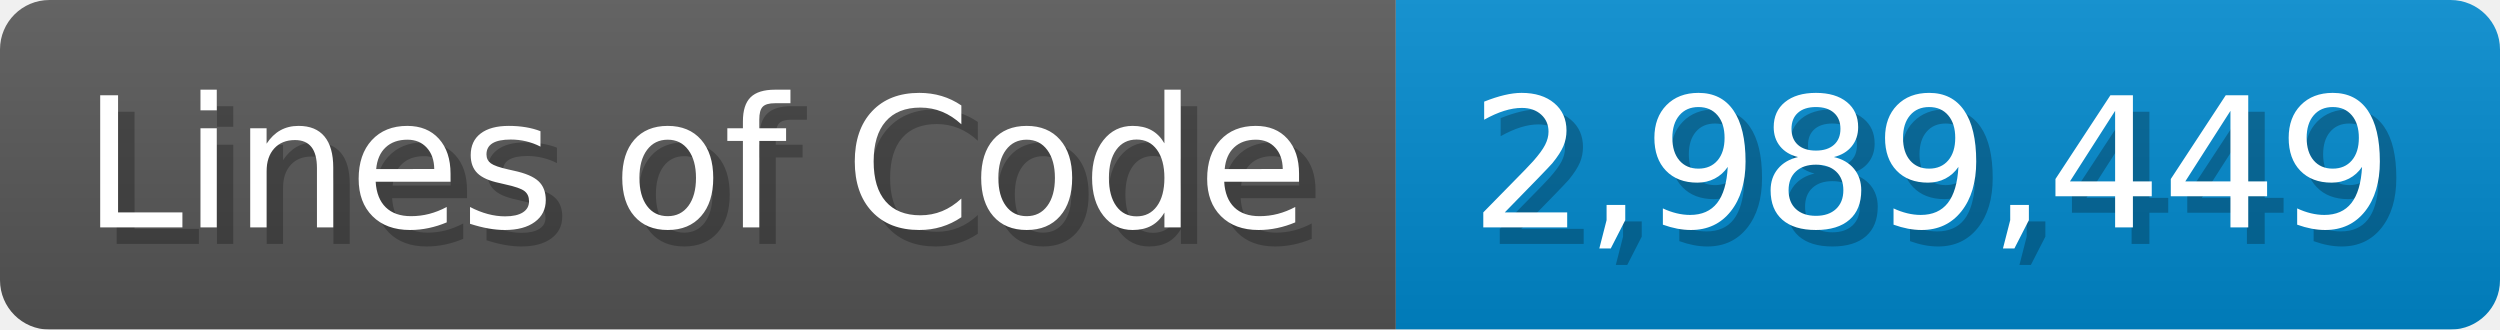
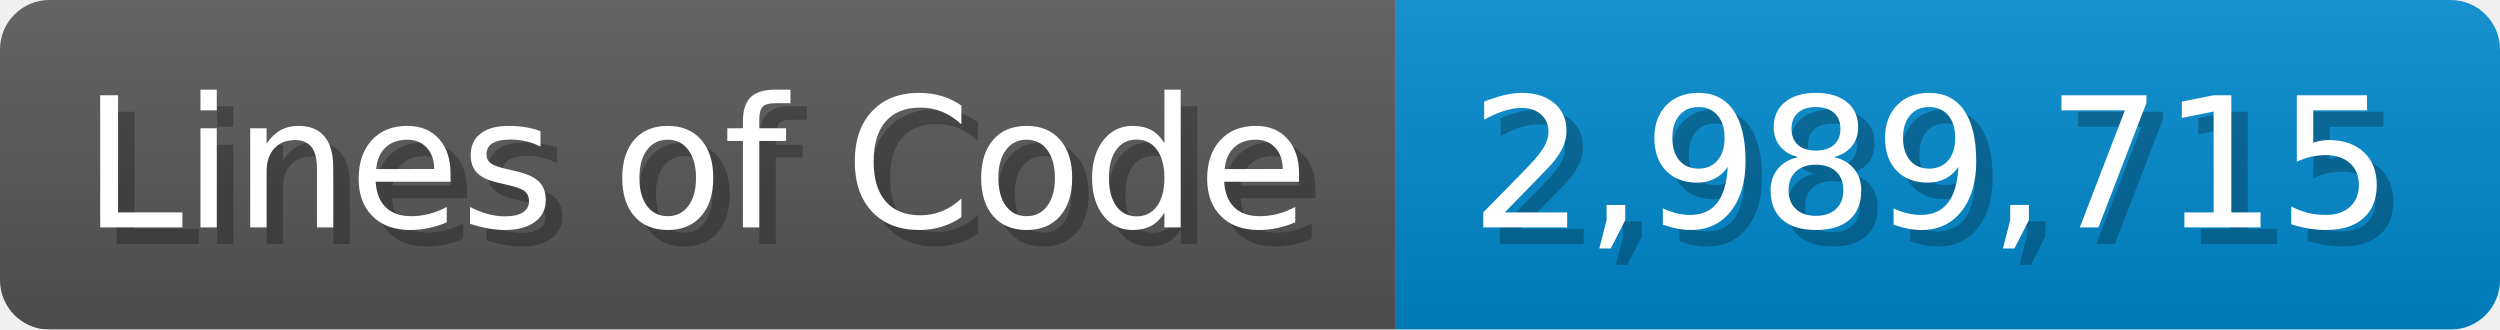
<svg xmlns="http://www.w3.org/2000/svg" width="151.7" height="20" viewBox="0 0 1517 200">
  <linearGradient id="a" x2="0" y2="100%">
    <stop offset="0" stop-opacity=".1" stop-color="#EEE" />
    <stop offset="1" stop-opacity=".1" />
  </linearGradient>
  <mask id="m">
    <rect width="1517" height="200" rx="30" fill="#FFF" />
  </mask>
  <g mask="url(#m)">
    <rect width="847" height="200" fill="#555" />
    <rect width="670" height="200" fill="#08C" x="847" />
    <rect width="1517" height="200" fill="url(#a)" />
  </g>
  <g fill="#fff" text-anchor="start" font-family="Verdana,DejaVu Sans,sans-serif" font-size="110">
    <text x="60" y="148" textLength="747" fill="#000" opacity="0.25">Lines of Code</text>
    <text x="50" y="138" textLength="747">Lines of Code</text>
-     <text x="902" y="148" textLength="570" fill="#000" opacity="0.25">2,989,449</text>
-     <text x="892" y="138" textLength="570">2,989,449</text>
+     <text x="902" y="148" textLength="570" fill="#000" opacity="0.25">2,989,715</text>
+     <text x="892" y="138" textLength="570">2,989,715</text>
  </g>
</svg>
